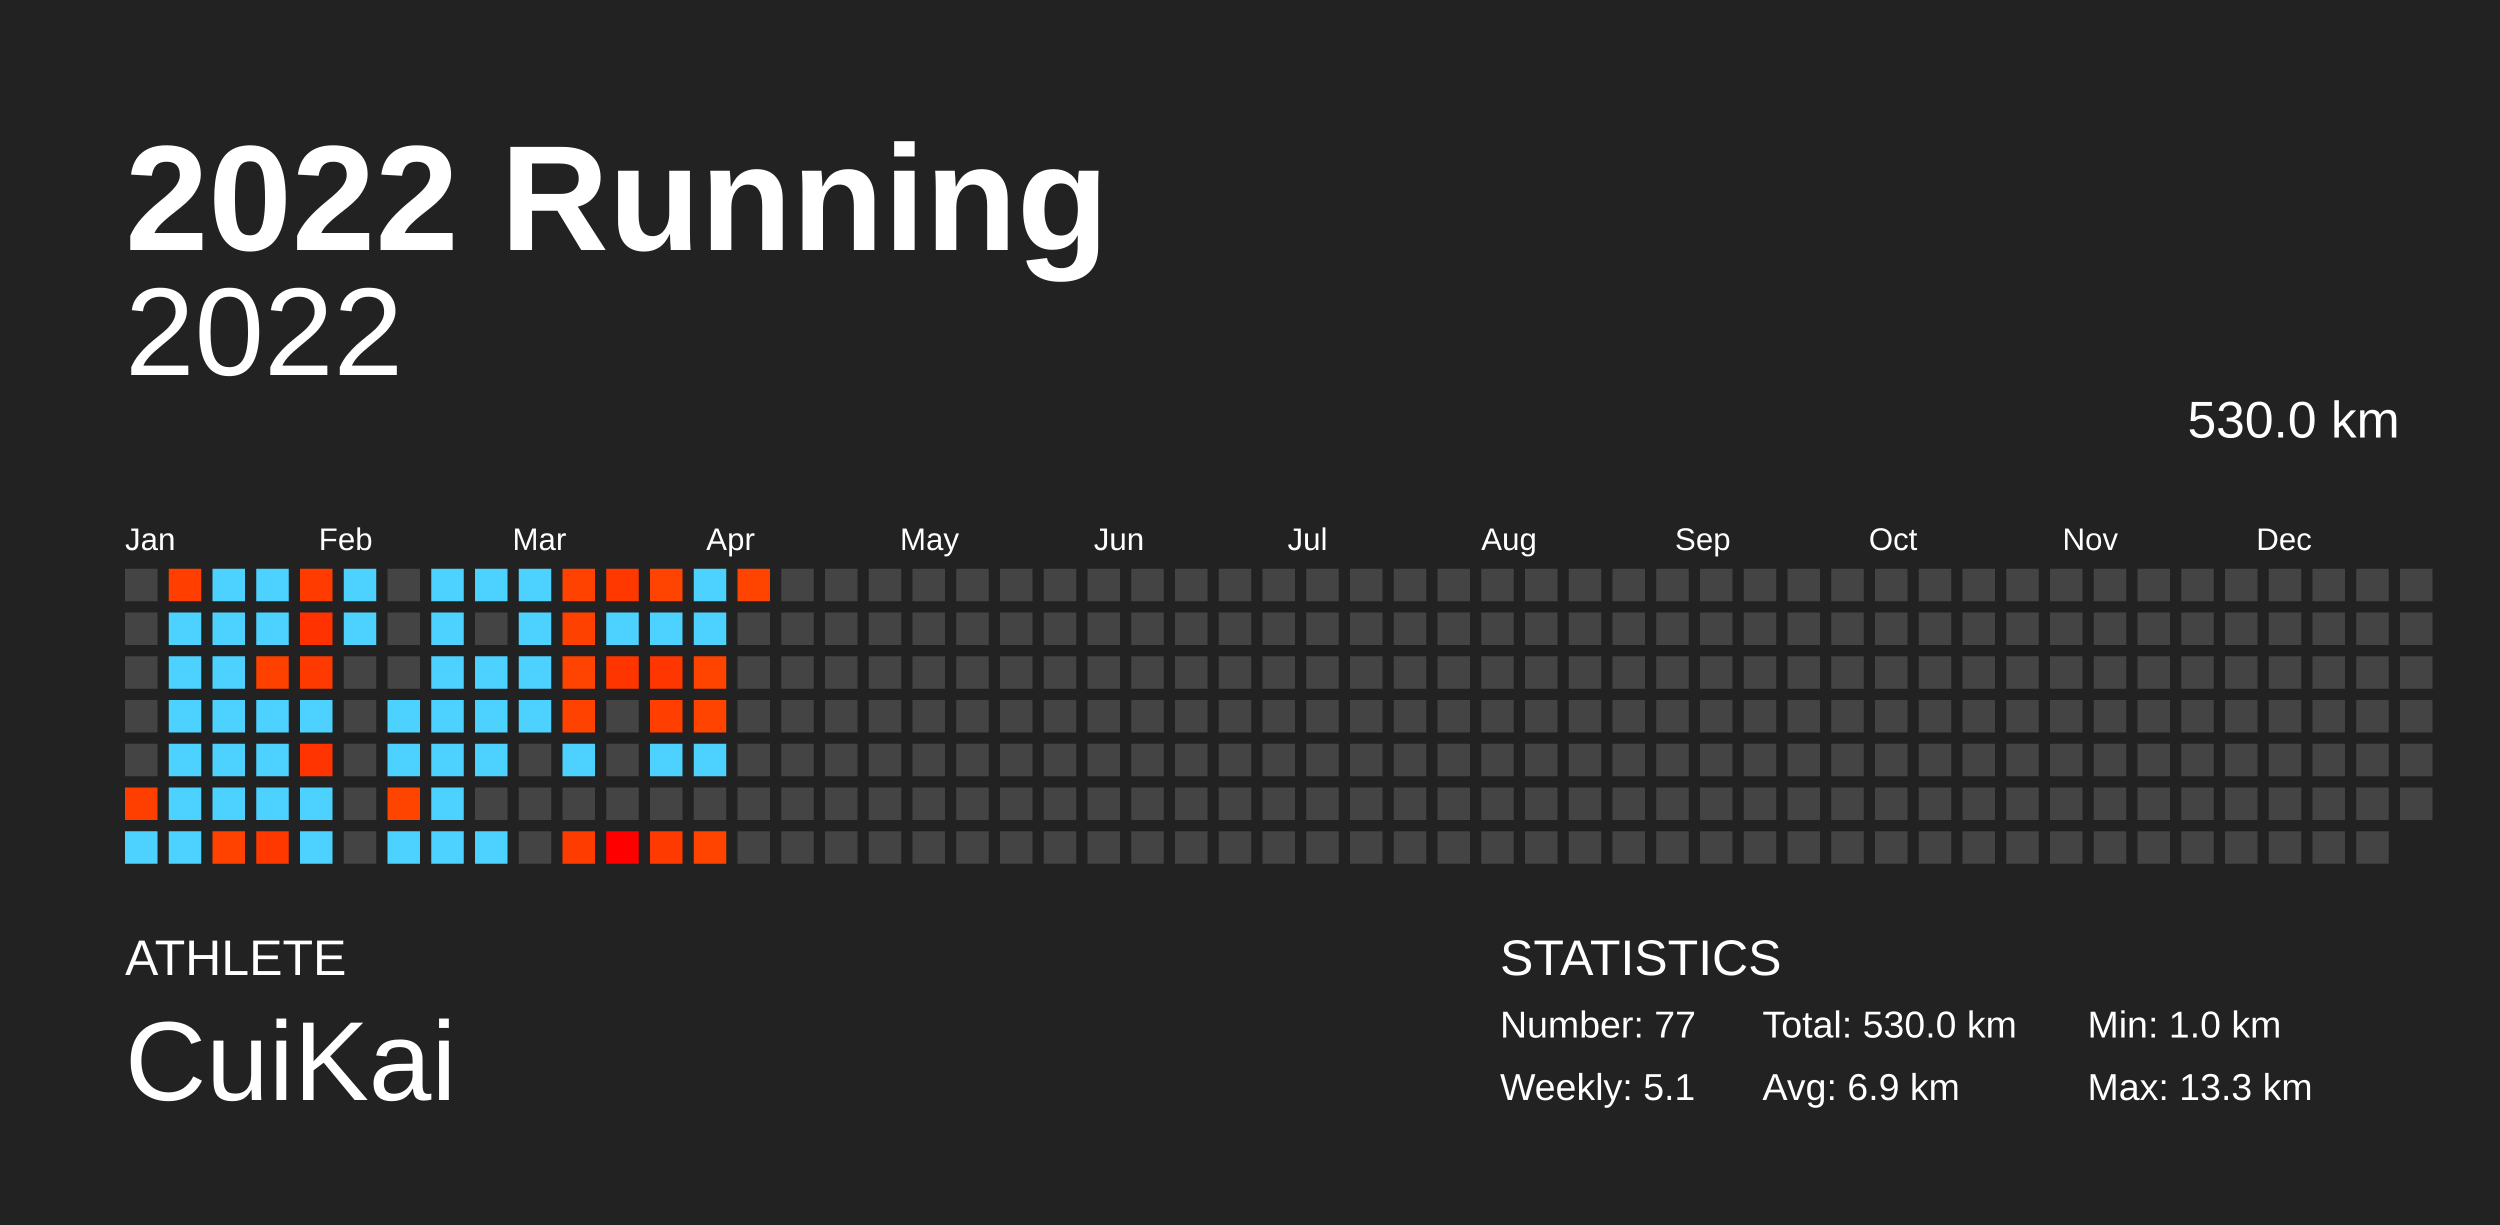
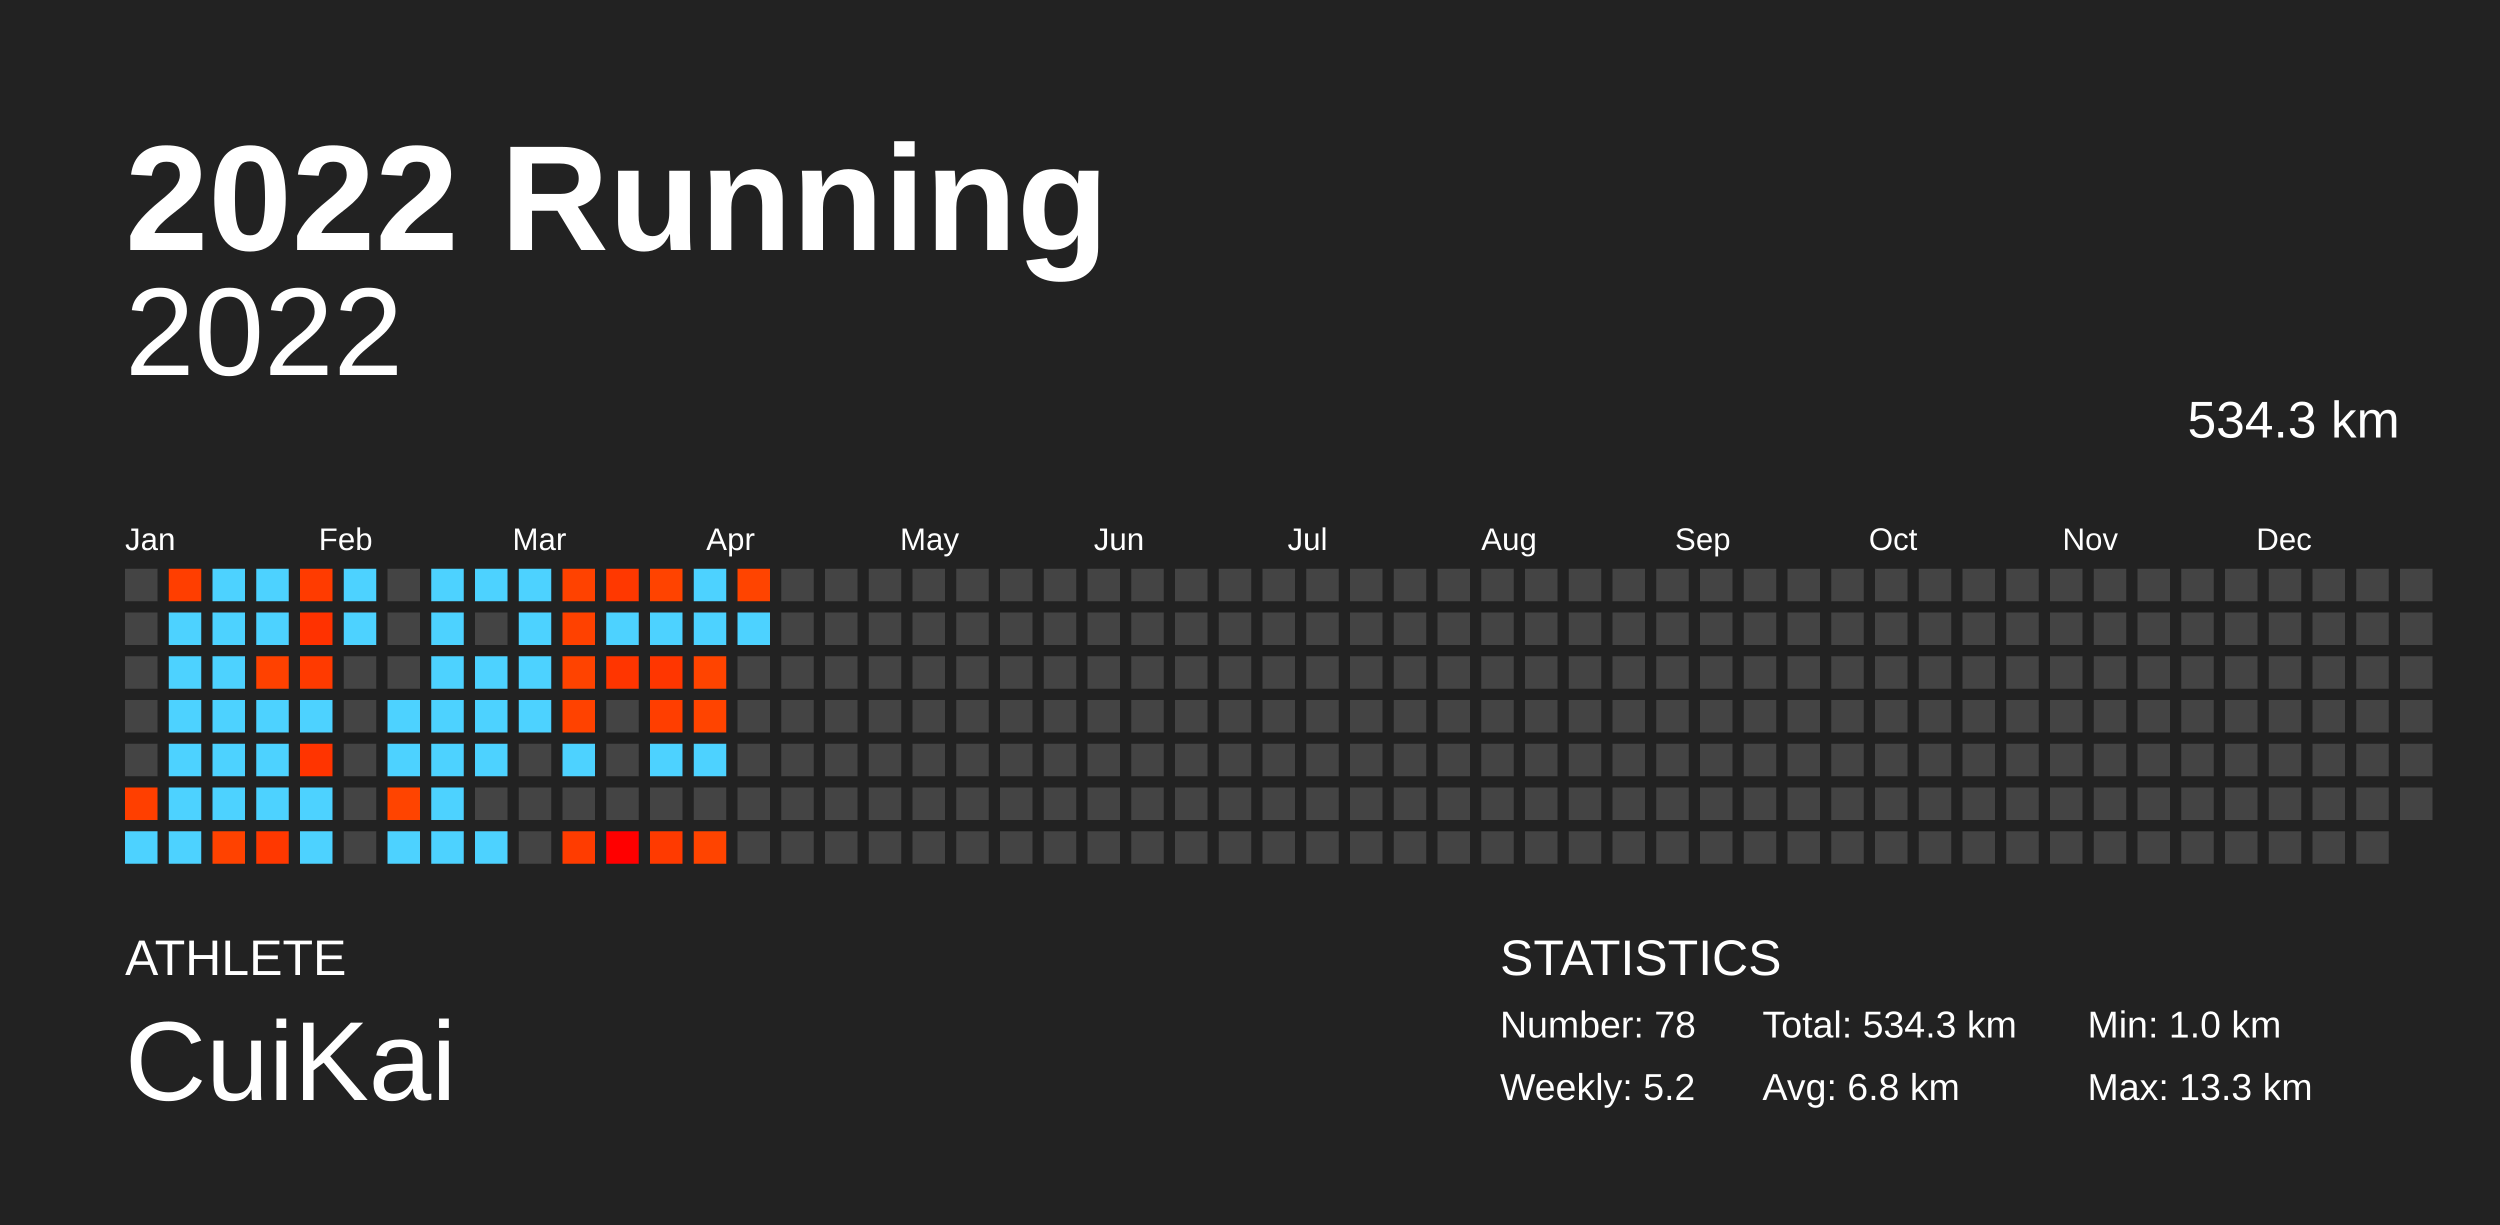
<svg xmlns="http://www.w3.org/2000/svg" baseProfile="full" height="98mm" version="1.1" viewBox="0,0,200,98" width="200mm">
  <defs />
  <rect fill="#222222" height="98" width="200" x="0" y="0" />
  <text fill="#FFFFFF" style="font-size:12px; font-family:Arial; font-weight:bold;" x="10" y="20">2022 Running</text>
  <text fill="#FFFFFF" style="font-size:4px; font-family:Arial" x="10" y="78">ATHLETE</text>
  <text fill="#FFFFFF" style="font-size:9px; font-family:Arial" x="10" y="88">CuiKai</text>
  <text fill="#FFFFFF" style="font-size:4px; font-family:Arial" x="120" y="78">STATISTICS</text>
-   <text fill="#FFFFFF" style="font-size:3px; font-family:Arial" x="120" y="83">Number: 77</text>
-   <text fill="#FFFFFF" style="font-size:3px; font-family:Arial" x="120" y="88">Weekly: 5.1</text>
-   <text fill="#FFFFFF" style="font-size:3px; font-family:Arial" x="141" y="83">Total: 530.0 km</text>
-   <text fill="#FFFFFF" style="font-size:3px; font-family:Arial" x="141" y="88">Avg: 6.9 km</text>
+   <text fill="#FFFFFF" style="font-size:3px; font-family:Arial" x="120" y="83">Number: 78</text>
+   <text fill="#FFFFFF" style="font-size:3px; font-family:Arial" x="120" y="88">Weekly: 5.2</text>
+   <text fill="#FFFFFF" style="font-size:3px; font-family:Arial" x="141" y="83">Total: 534.3 km</text>
+   <text fill="#FFFFFF" style="font-size:3px; font-family:Arial" x="141" y="88">Avg: 6.8 km</text>
  <text fill="#FFFFFF" style="font-size:3px; font-family:Arial" x="167" y="83">Min: 1.0 km</text>
  <text fill="#FFFFFF" style="font-size:3px; font-family:Arial" x="167" y="88">Max: 13.3 km</text>
  <text alignment-baseline="hanging" fill="#FFFFFF" style="font-size:10.0px; font-family:Arial;" x="10" y="30">2022</text>
-   <text alignment-baseline="hanging" fill="#FFFFFF" style="font-size:4.125px; font-family:Arial;" x="175" y="35">530.0 km</text>
+   <text alignment-baseline="hanging" fill="#FFFFFF" style="font-size:4.125px; font-family:Arial;" x="175" y="35">534.3 km</text>
  <text fill="#FFFFFF" style="font-size:2.5px; font-family:Arial" x="10.0" y="44">Jan</text>
  <text fill="#FFFFFF" style="font-size:2.5px; font-family:Arial" x="25.5" y="44">Feb</text>
  <text fill="#FFFFFF" style="font-size:2.5px; font-family:Arial" x="41.0" y="44">Mar</text>
  <text fill="#FFFFFF" style="font-size:2.5px; font-family:Arial" x="56.5" y="44">Apr</text>
  <text fill="#FFFFFF" style="font-size:2.5px; font-family:Arial" x="72.0" y="44">May</text>
  <text fill="#FFFFFF" style="font-size:2.5px; font-family:Arial" x="87.5" y="44">Jun</text>
  <text fill="#FFFFFF" style="font-size:2.5px; font-family:Arial" x="103.0" y="44">Jul</text>
  <text fill="#FFFFFF" style="font-size:2.5px; font-family:Arial" x="118.5" y="44">Aug</text>
  <text fill="#FFFFFF" style="font-size:2.5px; font-family:Arial" x="134.0" y="44">Sep</text>
  <text fill="#FFFFFF" style="font-size:2.5px; font-family:Arial" x="149.5" y="44">Oct</text>
  <text fill="#FFFFFF" style="font-size:2.5px; font-family:Arial" x="165.0" y="44">Nov</text>
  <text fill="#FFFFFF" style="font-size:2.5px; font-family:Arial" x="180.5" y="44">Dec</text>
  <rect fill="#444444" height="2.6" width="2.6" x="10.0" y="45.5" />
  <rect fill="#444444" height="2.6" width="2.6" x="10.0" y="49.0" />
  <rect fill="#444444" height="2.6" width="2.6" x="10.0" y="52.5" />
  <rect fill="#444444" height="2.6" width="2.6" x="10.0" y="56.0" />
  <rect fill="#444444" height="2.6" width="2.6" x="10.0" y="59.5" />
  <rect fill="#ff3f00" height="2.6" width="2.6" x="10.0" y="63.0" />
  <rect fill="#4dd2ff" height="2.6" width="2.6" x="10.0" y="66.5" />
  <rect fill="#ff3e00" height="2.6" width="2.6" x="13.5" y="45.5" />
  <rect fill="#4dd2ff" height="2.6" width="2.6" x="13.5" y="49.0" />
  <rect fill="#4dd2ff" height="2.6" width="2.6" x="13.5" y="52.5" />
  <rect fill="#4dd2ff" height="2.6" width="2.6" x="13.5" y="56.0" />
  <rect fill="#4dd2ff" height="2.6" width="2.6" x="13.5" y="59.5" />
  <rect fill="#4dd2ff" height="2.6" width="2.6" x="13.5" y="63.0" />
  <rect fill="#4dd2ff" height="2.6" width="2.6" x="13.5" y="66.5" />
  <rect fill="#4dd2ff" height="2.6" width="2.6" x="17.0" y="45.5" />
  <rect fill="#4dd2ff" height="2.6" width="2.6" x="17.0" y="49.0" />
  <rect fill="#4dd2ff" height="2.6" width="2.6" x="17.0" y="52.5" />
  <rect fill="#4dd2ff" height="2.6" width="2.6" x="17.0" y="56.0" />
  <rect fill="#4dd2ff" height="2.6" width="2.6" x="17.0" y="59.5" />
  <rect fill="#4dd2ff" height="2.6" width="2.6" x="17.0" y="63.0" />
  <rect fill="#ff4200" height="2.6" width="2.6" x="17.0" y="66.5" />
  <rect fill="#4dd2ff" height="2.6" width="2.6" x="20.5" y="45.5" />
  <rect fill="#4dd2ff" height="2.6" width="2.6" x="20.5" y="49.0" />
  <rect fill="#ff4100" height="2.6" width="2.6" x="20.5" y="52.5" />
  <rect fill="#4dd2ff" height="2.6" width="2.6" x="20.5" y="56.0" />
  <rect fill="#4dd2ff" height="2.6" width="2.6" x="20.5" y="59.5" />
  <rect fill="#4dd2ff" height="2.6" width="2.6" x="20.5" y="63.0" />
  <rect fill="#ff3800" height="2.6" width="2.6" x="20.5" y="66.5" />
  <rect fill="#ff3b00" height="2.6" width="2.6" x="24.0" y="45.5" />
  <rect fill="#ff3200" height="2.6" width="2.6" x="24.0" y="49.0" />
  <rect fill="#ff3a00" height="2.6" width="2.6" x="24.0" y="52.5" />
  <rect fill="#4dd2ff" height="2.6" width="2.6" x="24.0" y="56.0" />
  <rect fill="#ff3400" height="2.6" width="2.6" x="24.0" y="59.5" />
  <rect fill="#4dd2ff" height="2.6" width="2.6" x="24.0" y="63.0" />
  <rect fill="#4dd2ff" height="2.6" width="2.6" x="24.0" y="66.5" />
  <rect fill="#4dd2ff" height="2.6" width="2.6" x="27.5" y="45.5" />
  <rect fill="#4dd2ff" height="2.6" width="2.6" x="27.5" y="49.0" />
  <rect fill="#444444" height="2.6" width="2.6" x="27.5" y="52.5" />
  <rect fill="#444444" height="2.6" width="2.6" x="27.5" y="56.0" />
  <rect fill="#444444" height="2.6" width="2.6" x="27.5" y="59.5" />
  <rect fill="#444444" height="2.6" width="2.6" x="27.5" y="63.0" />
  <rect fill="#444444" height="2.6" width="2.6" x="27.5" y="66.5" />
  <rect fill="#444444" height="2.6" width="2.6" x="31.0" y="45.5" />
  <rect fill="#444444" height="2.6" width="2.6" x="31.0" y="49.0" />
  <rect fill="#444444" height="2.6" width="2.6" x="31.0" y="52.5" />
  <rect fill="#4dd2ff" height="2.6" width="2.6" x="31.0" y="56.0" />
  <rect fill="#4dd2ff" height="2.6" width="2.6" x="31.0" y="59.5" />
  <rect fill="#ff4400" height="2.6" width="2.6" x="31.0" y="63.0" />
  <rect fill="#4dd2ff" height="2.6" width="2.6" x="31.0" y="66.5" />
  <rect fill="#4dd2ff" height="2.6" width="2.6" x="34.5" y="45.5" />
  <rect fill="#4dd2ff" height="2.6" width="2.6" x="34.5" y="49.0" />
  <rect fill="#4dd2ff" height="2.6" width="2.6" x="34.5" y="52.5" />
  <rect fill="#4dd2ff" height="2.6" width="2.6" x="34.5" y="56.0" />
  <rect fill="#4dd2ff" height="2.6" width="2.6" x="34.5" y="59.5" />
  <rect fill="#4dd2ff" height="2.6" width="2.6" x="34.5" y="63.0" />
  <rect fill="#4dd2ff" height="2.6" width="2.6" x="34.5" y="66.5" />
  <rect fill="#4dd2ff" height="2.6" width="2.6" x="38.0" y="45.5" />
  <rect fill="#444444" height="2.6" width="2.6" x="38.0" y="49.0" />
  <rect fill="#4dd2ff" height="2.6" width="2.6" x="38.0" y="52.5" />
  <rect fill="#4dd2ff" height="2.6" width="2.6" x="38.0" y="56.0" />
  <rect fill="#4dd2ff" height="2.6" width="2.6" x="38.0" y="59.5" />
  <rect fill="#444444" height="2.6" width="2.6" x="38.0" y="63.0" />
  <rect fill="#4dd2ff" height="2.6" width="2.6" x="38.0" y="66.5" />
  <rect fill="#4dd2ff" height="2.6" width="2.6" x="41.5" y="45.5" />
  <rect fill="#4dd2ff" height="2.6" width="2.6" x="41.5" y="49.0" />
  <rect fill="#4dd2ff" height="2.6" width="2.6" x="41.5" y="52.5" />
  <rect fill="#4dd2ff" height="2.6" width="2.6" x="41.5" y="56.0" />
  <rect fill="#444444" height="2.6" width="2.6" x="41.5" y="59.5" />
  <rect fill="#444444" height="2.6" width="2.6" x="41.5" y="63.0" />
  <rect fill="#444444" height="2.6" width="2.6" x="41.5" y="66.5" />
  <rect fill="#ff4200" height="2.6" width="2.6" x="45.0" y="45.5" />
  <rect fill="#ff4100" height="2.6" width="2.6" x="45.0" y="49.0" />
  <rect fill="#ff4300" height="2.6" width="2.6" x="45.0" y="52.5" />
  <rect fill="#ff4200" height="2.6" width="2.6" x="45.0" y="56.0" />
  <rect fill="#4dd2ff" height="2.6" width="2.6" x="45.0" y="59.5" />
  <rect fill="#444444" height="2.6" width="2.6" x="45.0" y="63.0" />
  <rect fill="#ff3c00" height="2.6" width="2.6" x="45.0" y="66.5" />
  <rect fill="#ff3800" height="2.6" width="2.6" x="48.5" y="45.5" />
  <rect fill="#4dd2ff" height="2.6" width="2.6" x="48.5" y="49.0" />
  <rect fill="#ff3500" height="2.6" width="2.6" x="48.5" y="52.5" />
  <rect fill="#444444" height="2.6" width="2.6" x="48.5" y="56.0" />
  <rect fill="#444444" height="2.6" width="2.6" x="48.5" y="59.5" />
  <rect fill="#444444" height="2.6" width="2.6" x="48.5" y="63.0" />
  <rect fill="#ff0000" height="2.6" width="2.6" x="48.5" y="66.5" />
  <rect fill="#ff4300" height="2.6" width="2.6" x="52.0" y="45.5" />
  <rect fill="#4dd2ff" height="2.6" width="2.6" x="52.0" y="49.0" />
  <rect fill="#ff3600" height="2.6" width="2.6" x="52.0" y="52.5" />
  <rect fill="#ff3e00" height="2.6" width="2.6" x="52.0" y="56.0" />
  <rect fill="#4dd2ff" height="2.6" width="2.6" x="52.0" y="59.5" />
  <rect fill="#444444" height="2.6" width="2.6" x="52.0" y="63.0" />
  <rect fill="#ff3a00" height="2.6" width="2.6" x="52.0" y="66.5" />
  <rect fill="#4dd2ff" height="2.6" width="2.6" x="55.5" y="45.5" />
  <rect fill="#4dd2ff" height="2.6" width="2.6" x="55.5" y="49.0" />
  <rect fill="#ff4400" height="2.6" width="2.6" x="55.5" y="52.5" />
  <rect fill="#ff4400" height="2.6" width="2.6" x="55.5" y="56.0" />
  <rect fill="#4dd2ff" height="2.6" width="2.6" x="55.5" y="59.5" />
  <rect fill="#444444" height="2.6" width="2.6" x="55.5" y="63.0" />
  <rect fill="#ff4400" height="2.6" width="2.6" x="55.5" y="66.5" />
  <rect fill="#ff4400" height="2.6" width="2.6" x="59.0" y="45.5" />
-   <rect fill="#444444" height="2.6" width="2.6" x="59.0" y="49.0" />
+   <rect fill="#4dd2ff" height="2.6" width="2.6" x="59.0" y="49.0" />
  <rect fill="#444444" height="2.6" width="2.6" x="59.0" y="52.5" />
  <rect fill="#444444" height="2.6" width="2.6" x="59.0" y="56.0" />
  <rect fill="#444444" height="2.6" width="2.6" x="59.0" y="59.5" />
  <rect fill="#444444" height="2.6" width="2.6" x="59.0" y="63.0" />
  <rect fill="#444444" height="2.6" width="2.6" x="59.0" y="66.5" />
  <rect fill="#444444" height="2.6" width="2.6" x="62.5" y="45.5" />
  <rect fill="#444444" height="2.6" width="2.6" x="62.5" y="49.0" />
  <rect fill="#444444" height="2.6" width="2.6" x="62.5" y="52.5" />
  <rect fill="#444444" height="2.6" width="2.6" x="62.5" y="56.0" />
  <rect fill="#444444" height="2.6" width="2.6" x="62.5" y="59.5" />
  <rect fill="#444444" height="2.6" width="2.6" x="62.5" y="63.0" />
  <rect fill="#444444" height="2.6" width="2.6" x="62.5" y="66.5" />
  <rect fill="#444444" height="2.6" width="2.6" x="66.0" y="45.5" />
  <rect fill="#444444" height="2.6" width="2.6" x="66.0" y="49.0" />
  <rect fill="#444444" height="2.6" width="2.6" x="66.0" y="52.5" />
  <rect fill="#444444" height="2.6" width="2.6" x="66.0" y="56.0" />
  <rect fill="#444444" height="2.6" width="2.6" x="66.0" y="59.5" />
  <rect fill="#444444" height="2.6" width="2.6" x="66.0" y="63.0" />
  <rect fill="#444444" height="2.6" width="2.6" x="66.0" y="66.5" />
  <rect fill="#444444" height="2.6" width="2.6" x="69.5" y="45.5" />
  <rect fill="#444444" height="2.6" width="2.6" x="69.5" y="49.0" />
  <rect fill="#444444" height="2.6" width="2.6" x="69.5" y="52.5" />
  <rect fill="#444444" height="2.6" width="2.6" x="69.5" y="56.0" />
  <rect fill="#444444" height="2.6" width="2.6" x="69.5" y="59.5" />
  <rect fill="#444444" height="2.6" width="2.6" x="69.5" y="63.0" />
  <rect fill="#444444" height="2.6" width="2.6" x="69.5" y="66.5" />
  <rect fill="#444444" height="2.6" width="2.6" x="73.0" y="45.5" />
  <rect fill="#444444" height="2.6" width="2.6" x="73.0" y="49.0" />
  <rect fill="#444444" height="2.6" width="2.6" x="73.0" y="52.5" />
  <rect fill="#444444" height="2.6" width="2.6" x="73.0" y="56.0" />
  <rect fill="#444444" height="2.6" width="2.6" x="73.0" y="59.5" />
  <rect fill="#444444" height="2.6" width="2.6" x="73.0" y="63.0" />
  <rect fill="#444444" height="2.6" width="2.6" x="73.0" y="66.5" />
  <rect fill="#444444" height="2.6" width="2.6" x="76.5" y="45.5" />
  <rect fill="#444444" height="2.6" width="2.6" x="76.5" y="49.0" />
  <rect fill="#444444" height="2.6" width="2.6" x="76.5" y="52.5" />
  <rect fill="#444444" height="2.6" width="2.6" x="76.5" y="56.0" />
  <rect fill="#444444" height="2.6" width="2.6" x="76.5" y="59.5" />
  <rect fill="#444444" height="2.6" width="2.6" x="76.5" y="63.0" />
  <rect fill="#444444" height="2.6" width="2.6" x="76.5" y="66.5" />
  <rect fill="#444444" height="2.6" width="2.6" x="80.0" y="45.5" />
  <rect fill="#444444" height="2.6" width="2.6" x="80.0" y="49.0" />
  <rect fill="#444444" height="2.6" width="2.6" x="80.0" y="52.5" />
  <rect fill="#444444" height="2.6" width="2.6" x="80.0" y="56.0" />
  <rect fill="#444444" height="2.6" width="2.6" x="80.0" y="59.5" />
  <rect fill="#444444" height="2.6" width="2.6" x="80.0" y="63.0" />
  <rect fill="#444444" height="2.6" width="2.6" x="80.0" y="66.5" />
  <rect fill="#444444" height="2.6" width="2.6" x="83.5" y="45.5" />
  <rect fill="#444444" height="2.6" width="2.6" x="83.5" y="49.0" />
  <rect fill="#444444" height="2.6" width="2.6" x="83.5" y="52.5" />
  <rect fill="#444444" height="2.6" width="2.6" x="83.5" y="56.0" />
  <rect fill="#444444" height="2.6" width="2.6" x="83.5" y="59.5" />
  <rect fill="#444444" height="2.6" width="2.6" x="83.5" y="63.0" />
  <rect fill="#444444" height="2.6" width="2.6" x="83.5" y="66.5" />
  <rect fill="#444444" height="2.6" width="2.6" x="87.0" y="45.5" />
  <rect fill="#444444" height="2.6" width="2.6" x="87.0" y="49.0" />
  <rect fill="#444444" height="2.6" width="2.6" x="87.0" y="52.5" />
  <rect fill="#444444" height="2.6" width="2.6" x="87.0" y="56.0" />
  <rect fill="#444444" height="2.6" width="2.6" x="87.0" y="59.5" />
  <rect fill="#444444" height="2.6" width="2.6" x="87.0" y="63.0" />
  <rect fill="#444444" height="2.6" width="2.6" x="87.0" y="66.5" />
  <rect fill="#444444" height="2.6" width="2.6" x="90.5" y="45.5" />
  <rect fill="#444444" height="2.6" width="2.6" x="90.5" y="49.0" />
  <rect fill="#444444" height="2.6" width="2.6" x="90.5" y="52.5" />
  <rect fill="#444444" height="2.6" width="2.6" x="90.5" y="56.0" />
  <rect fill="#444444" height="2.6" width="2.6" x="90.5" y="59.5" />
  <rect fill="#444444" height="2.6" width="2.6" x="90.5" y="63.0" />
  <rect fill="#444444" height="2.6" width="2.6" x="90.5" y="66.5" />
  <rect fill="#444444" height="2.6" width="2.6" x="94.0" y="45.5" />
  <rect fill="#444444" height="2.6" width="2.6" x="94.0" y="49.0" />
  <rect fill="#444444" height="2.6" width="2.6" x="94.0" y="52.5" />
  <rect fill="#444444" height="2.6" width="2.6" x="94.0" y="56.0" />
  <rect fill="#444444" height="2.6" width="2.6" x="94.0" y="59.5" />
  <rect fill="#444444" height="2.6" width="2.6" x="94.0" y="63.0" />
  <rect fill="#444444" height="2.6" width="2.6" x="94.0" y="66.5" />
  <rect fill="#444444" height="2.6" width="2.6" x="97.5" y="45.5" />
  <rect fill="#444444" height="2.6" width="2.6" x="97.5" y="49.0" />
  <rect fill="#444444" height="2.6" width="2.6" x="97.5" y="52.5" />
  <rect fill="#444444" height="2.6" width="2.6" x="97.5" y="56.0" />
  <rect fill="#444444" height="2.6" width="2.6" x="97.5" y="59.5" />
  <rect fill="#444444" height="2.6" width="2.6" x="97.5" y="63.0" />
  <rect fill="#444444" height="2.6" width="2.6" x="97.5" y="66.5" />
  <rect fill="#444444" height="2.6" width="2.6" x="101.0" y="45.5" />
  <rect fill="#444444" height="2.6" width="2.6" x="101.0" y="49.0" />
  <rect fill="#444444" height="2.6" width="2.6" x="101.0" y="52.5" />
  <rect fill="#444444" height="2.6" width="2.6" x="101.0" y="56.0" />
  <rect fill="#444444" height="2.6" width="2.6" x="101.0" y="59.5" />
  <rect fill="#444444" height="2.6" width="2.6" x="101.0" y="63.0" />
  <rect fill="#444444" height="2.6" width="2.6" x="101.0" y="66.5" />
  <rect fill="#444444" height="2.6" width="2.6" x="104.5" y="45.5" />
  <rect fill="#444444" height="2.6" width="2.6" x="104.5" y="49.0" />
  <rect fill="#444444" height="2.6" width="2.6" x="104.5" y="52.5" />
  <rect fill="#444444" height="2.6" width="2.6" x="104.5" y="56.0" />
  <rect fill="#444444" height="2.6" width="2.6" x="104.5" y="59.5" />
  <rect fill="#444444" height="2.6" width="2.6" x="104.5" y="63.0" />
  <rect fill="#444444" height="2.6" width="2.6" x="104.5" y="66.5" />
  <rect fill="#444444" height="2.6" width="2.6" x="108.0" y="45.5" />
  <rect fill="#444444" height="2.6" width="2.6" x="108.0" y="49.0" />
  <rect fill="#444444" height="2.6" width="2.6" x="108.0" y="52.5" />
  <rect fill="#444444" height="2.6" width="2.6" x="108.0" y="56.0" />
  <rect fill="#444444" height="2.6" width="2.6" x="108.0" y="59.5" />
  <rect fill="#444444" height="2.6" width="2.6" x="108.0" y="63.0" />
  <rect fill="#444444" height="2.6" width="2.6" x="108.0" y="66.5" />
  <rect fill="#444444" height="2.6" width="2.6" x="111.5" y="45.5" />
  <rect fill="#444444" height="2.6" width="2.6" x="111.5" y="49.0" />
  <rect fill="#444444" height="2.6" width="2.6" x="111.5" y="52.5" />
  <rect fill="#444444" height="2.6" width="2.6" x="111.5" y="56.0" />
  <rect fill="#444444" height="2.6" width="2.6" x="111.5" y="59.5" />
  <rect fill="#444444" height="2.6" width="2.6" x="111.5" y="63.0" />
  <rect fill="#444444" height="2.6" width="2.6" x="111.5" y="66.5" />
  <rect fill="#444444" height="2.6" width="2.6" x="115.0" y="45.5" />
  <rect fill="#444444" height="2.6" width="2.6" x="115.0" y="49.0" />
  <rect fill="#444444" height="2.6" width="2.6" x="115.0" y="52.5" />
  <rect fill="#444444" height="2.6" width="2.6" x="115.0" y="56.0" />
  <rect fill="#444444" height="2.6" width="2.6" x="115.0" y="59.5" />
  <rect fill="#444444" height="2.6" width="2.6" x="115.0" y="63.0" />
  <rect fill="#444444" height="2.6" width="2.6" x="115.0" y="66.5" />
  <rect fill="#444444" height="2.6" width="2.6" x="118.5" y="45.5" />
  <rect fill="#444444" height="2.6" width="2.6" x="118.5" y="49.0" />
  <rect fill="#444444" height="2.6" width="2.6" x="118.5" y="52.5" />
  <rect fill="#444444" height="2.6" width="2.6" x="118.5" y="56.0" />
  <rect fill="#444444" height="2.6" width="2.6" x="118.5" y="59.5" />
  <rect fill="#444444" height="2.6" width="2.6" x="118.5" y="63.0" />
  <rect fill="#444444" height="2.6" width="2.6" x="118.5" y="66.5" />
  <rect fill="#444444" height="2.6" width="2.6" x="122.0" y="45.5" />
  <rect fill="#444444" height="2.6" width="2.6" x="122.0" y="49.0" />
  <rect fill="#444444" height="2.6" width="2.6" x="122.0" y="52.5" />
  <rect fill="#444444" height="2.6" width="2.6" x="122.0" y="56.0" />
  <rect fill="#444444" height="2.6" width="2.6" x="122.0" y="59.5" />
  <rect fill="#444444" height="2.6" width="2.6" x="122.0" y="63.0" />
  <rect fill="#444444" height="2.6" width="2.6" x="122.0" y="66.5" />
  <rect fill="#444444" height="2.6" width="2.6" x="125.5" y="45.5" />
  <rect fill="#444444" height="2.6" width="2.6" x="125.5" y="49.0" />
  <rect fill="#444444" height="2.6" width="2.6" x="125.5" y="52.5" />
  <rect fill="#444444" height="2.6" width="2.6" x="125.5" y="56.0" />
  <rect fill="#444444" height="2.6" width="2.6" x="125.5" y="59.5" />
  <rect fill="#444444" height="2.6" width="2.6" x="125.5" y="63.0" />
  <rect fill="#444444" height="2.6" width="2.6" x="125.5" y="66.5" />
  <rect fill="#444444" height="2.6" width="2.6" x="129.0" y="45.5" />
  <rect fill="#444444" height="2.6" width="2.6" x="129.0" y="49.0" />
  <rect fill="#444444" height="2.6" width="2.6" x="129.0" y="52.5" />
  <rect fill="#444444" height="2.6" width="2.6" x="129.0" y="56.0" />
  <rect fill="#444444" height="2.6" width="2.6" x="129.0" y="59.5" />
  <rect fill="#444444" height="2.6" width="2.6" x="129.0" y="63.0" />
  <rect fill="#444444" height="2.6" width="2.6" x="129.0" y="66.5" />
  <rect fill="#444444" height="2.6" width="2.6" x="132.5" y="45.5" />
  <rect fill="#444444" height="2.6" width="2.6" x="132.5" y="49.0" />
  <rect fill="#444444" height="2.6" width="2.6" x="132.5" y="52.5" />
  <rect fill="#444444" height="2.6" width="2.6" x="132.5" y="56.0" />
  <rect fill="#444444" height="2.6" width="2.6" x="132.5" y="59.5" />
  <rect fill="#444444" height="2.6" width="2.6" x="132.5" y="63.0" />
  <rect fill="#444444" height="2.6" width="2.6" x="132.5" y="66.5" />
  <rect fill="#444444" height="2.6" width="2.6" x="136.0" y="45.5" />
  <rect fill="#444444" height="2.6" width="2.6" x="136.0" y="49.0" />
  <rect fill="#444444" height="2.6" width="2.6" x="136.0" y="52.5" />
  <rect fill="#444444" height="2.6" width="2.6" x="136.0" y="56.0" />
  <rect fill="#444444" height="2.6" width="2.6" x="136.0" y="59.5" />
  <rect fill="#444444" height="2.6" width="2.6" x="136.0" y="63.0" />
  <rect fill="#444444" height="2.6" width="2.6" x="136.0" y="66.5" />
  <rect fill="#444444" height="2.6" width="2.6" x="139.5" y="45.5" />
  <rect fill="#444444" height="2.6" width="2.6" x="139.5" y="49.0" />
  <rect fill="#444444" height="2.6" width="2.6" x="139.5" y="52.5" />
  <rect fill="#444444" height="2.6" width="2.6" x="139.5" y="56.0" />
  <rect fill="#444444" height="2.6" width="2.6" x="139.5" y="59.5" />
  <rect fill="#444444" height="2.6" width="2.6" x="139.5" y="63.0" />
  <rect fill="#444444" height="2.6" width="2.6" x="139.5" y="66.5" />
  <rect fill="#444444" height="2.6" width="2.6" x="143.0" y="45.5" />
  <rect fill="#444444" height="2.6" width="2.6" x="143.0" y="49.0" />
  <rect fill="#444444" height="2.6" width="2.6" x="143.0" y="52.5" />
  <rect fill="#444444" height="2.6" width="2.6" x="143.0" y="56.0" />
  <rect fill="#444444" height="2.6" width="2.6" x="143.0" y="59.5" />
  <rect fill="#444444" height="2.6" width="2.6" x="143.0" y="63.0" />
  <rect fill="#444444" height="2.6" width="2.6" x="143.0" y="66.5" />
  <rect fill="#444444" height="2.6" width="2.6" x="146.5" y="45.5" />
  <rect fill="#444444" height="2.6" width="2.6" x="146.5" y="49.0" />
  <rect fill="#444444" height="2.6" width="2.6" x="146.5" y="52.5" />
  <rect fill="#444444" height="2.6" width="2.6" x="146.5" y="56.0" />
  <rect fill="#444444" height="2.6" width="2.6" x="146.5" y="59.5" />
  <rect fill="#444444" height="2.6" width="2.6" x="146.5" y="63.0" />
  <rect fill="#444444" height="2.6" width="2.6" x="146.5" y="66.5" />
  <rect fill="#444444" height="2.6" width="2.6" x="150.0" y="45.5" />
  <rect fill="#444444" height="2.6" width="2.6" x="150.0" y="49.0" />
  <rect fill="#444444" height="2.6" width="2.6" x="150.0" y="52.5" />
  <rect fill="#444444" height="2.6" width="2.6" x="150.0" y="56.0" />
  <rect fill="#444444" height="2.6" width="2.6" x="150.0" y="59.5" />
  <rect fill="#444444" height="2.6" width="2.6" x="150.0" y="63.0" />
  <rect fill="#444444" height="2.6" width="2.6" x="150.0" y="66.5" />
  <rect fill="#444444" height="2.6" width="2.6" x="153.5" y="45.5" />
  <rect fill="#444444" height="2.6" width="2.6" x="153.5" y="49.0" />
  <rect fill="#444444" height="2.6" width="2.6" x="153.5" y="52.5" />
  <rect fill="#444444" height="2.6" width="2.6" x="153.5" y="56.0" />
  <rect fill="#444444" height="2.6" width="2.6" x="153.5" y="59.5" />
  <rect fill="#444444" height="2.6" width="2.6" x="153.5" y="63.0" />
  <rect fill="#444444" height="2.6" width="2.6" x="153.5" y="66.5" />
  <rect fill="#444444" height="2.6" width="2.6" x="157.0" y="45.5" />
  <rect fill="#444444" height="2.6" width="2.6" x="157.0" y="49.0" />
  <rect fill="#444444" height="2.6" width="2.6" x="157.0" y="52.5" />
  <rect fill="#444444" height="2.6" width="2.6" x="157.0" y="56.0" />
  <rect fill="#444444" height="2.6" width="2.6" x="157.0" y="59.5" />
  <rect fill="#444444" height="2.6" width="2.6" x="157.0" y="63.0" />
  <rect fill="#444444" height="2.6" width="2.6" x="157.0" y="66.5" />
  <rect fill="#444444" height="2.6" width="2.6" x="160.5" y="45.5" />
  <rect fill="#444444" height="2.6" width="2.6" x="160.5" y="49.0" />
  <rect fill="#444444" height="2.6" width="2.6" x="160.5" y="52.5" />
  <rect fill="#444444" height="2.6" width="2.6" x="160.5" y="56.0" />
  <rect fill="#444444" height="2.6" width="2.6" x="160.5" y="59.5" />
  <rect fill="#444444" height="2.6" width="2.6" x="160.5" y="63.0" />
  <rect fill="#444444" height="2.6" width="2.6" x="160.5" y="66.5" />
  <rect fill="#444444" height="2.6" width="2.6" x="164.0" y="45.5" />
  <rect fill="#444444" height="2.6" width="2.6" x="164.0" y="49.0" />
  <rect fill="#444444" height="2.6" width="2.6" x="164.0" y="52.5" />
  <rect fill="#444444" height="2.6" width="2.6" x="164.0" y="56.0" />
  <rect fill="#444444" height="2.6" width="2.6" x="164.0" y="59.5" />
  <rect fill="#444444" height="2.6" width="2.6" x="164.0" y="63.0" />
  <rect fill="#444444" height="2.6" width="2.6" x="164.0" y="66.5" />
  <rect fill="#444444" height="2.6" width="2.6" x="167.5" y="45.5" />
  <rect fill="#444444" height="2.6" width="2.6" x="167.5" y="49.0" />
  <rect fill="#444444" height="2.6" width="2.6" x="167.5" y="52.5" />
  <rect fill="#444444" height="2.6" width="2.6" x="167.5" y="56.0" />
  <rect fill="#444444" height="2.6" width="2.6" x="167.5" y="59.5" />
  <rect fill="#444444" height="2.6" width="2.6" x="167.5" y="63.0" />
  <rect fill="#444444" height="2.6" width="2.6" x="167.5" y="66.5" />
  <rect fill="#444444" height="2.6" width="2.6" x="171.0" y="45.5" />
  <rect fill="#444444" height="2.6" width="2.6" x="171.0" y="49.0" />
  <rect fill="#444444" height="2.6" width="2.6" x="171.0" y="52.5" />
  <rect fill="#444444" height="2.6" width="2.6" x="171.0" y="56.0" />
  <rect fill="#444444" height="2.6" width="2.6" x="171.0" y="59.5" />
  <rect fill="#444444" height="2.6" width="2.6" x="171.0" y="63.0" />
  <rect fill="#444444" height="2.6" width="2.6" x="171.0" y="66.5" />
  <rect fill="#444444" height="2.6" width="2.6" x="174.5" y="45.5" />
  <rect fill="#444444" height="2.6" width="2.6" x="174.5" y="49.0" />
  <rect fill="#444444" height="2.6" width="2.6" x="174.5" y="52.5" />
  <rect fill="#444444" height="2.6" width="2.6" x="174.5" y="56.0" />
  <rect fill="#444444" height="2.6" width="2.6" x="174.5" y="59.5" />
  <rect fill="#444444" height="2.6" width="2.6" x="174.5" y="63.0" />
  <rect fill="#444444" height="2.6" width="2.6" x="174.5" y="66.5" />
  <rect fill="#444444" height="2.6" width="2.6" x="178.0" y="45.5" />
  <rect fill="#444444" height="2.6" width="2.6" x="178.0" y="49.0" />
  <rect fill="#444444" height="2.6" width="2.6" x="178.0" y="52.5" />
  <rect fill="#444444" height="2.6" width="2.6" x="178.0" y="56.0" />
  <rect fill="#444444" height="2.6" width="2.6" x="178.0" y="59.5" />
  <rect fill="#444444" height="2.6" width="2.6" x="178.0" y="63.0" />
  <rect fill="#444444" height="2.6" width="2.6" x="178.0" y="66.5" />
  <rect fill="#444444" height="2.6" width="2.6" x="181.5" y="45.5" />
  <rect fill="#444444" height="2.6" width="2.6" x="181.5" y="49.0" />
  <rect fill="#444444" height="2.6" width="2.6" x="181.5" y="52.5" />
  <rect fill="#444444" height="2.6" width="2.6" x="181.5" y="56.0" />
  <rect fill="#444444" height="2.6" width="2.6" x="181.5" y="59.5" />
  <rect fill="#444444" height="2.6" width="2.6" x="181.5" y="63.0" />
  <rect fill="#444444" height="2.6" width="2.6" x="181.5" y="66.5" />
  <rect fill="#444444" height="2.6" width="2.6" x="185.0" y="45.5" />
  <rect fill="#444444" height="2.6" width="2.6" x="185.0" y="49.0" />
  <rect fill="#444444" height="2.6" width="2.6" x="185.0" y="52.5" />
  <rect fill="#444444" height="2.6" width="2.6" x="185.0" y="56.0" />
  <rect fill="#444444" height="2.6" width="2.6" x="185.0" y="59.5" />
  <rect fill="#444444" height="2.6" width="2.6" x="185.0" y="63.0" />
  <rect fill="#444444" height="2.6" width="2.6" x="185.0" y="66.5" />
  <rect fill="#444444" height="2.6" width="2.6" x="188.5" y="45.5" />
  <rect fill="#444444" height="2.6" width="2.6" x="188.5" y="49.0" />
  <rect fill="#444444" height="2.6" width="2.6" x="188.5" y="52.5" />
  <rect fill="#444444" height="2.6" width="2.6" x="188.5" y="56.0" />
  <rect fill="#444444" height="2.6" width="2.6" x="188.5" y="59.5" />
  <rect fill="#444444" height="2.6" width="2.6" x="188.5" y="63.0" />
  <rect fill="#444444" height="2.6" width="2.6" x="188.5" y="66.5" />
  <rect fill="#444444" height="2.6" width="2.6" x="192.0" y="45.5" />
  <rect fill="#444444" height="2.6" width="2.6" x="192.0" y="49.0" />
  <rect fill="#444444" height="2.6" width="2.6" x="192.0" y="52.5" />
  <rect fill="#444444" height="2.6" width="2.6" x="192.0" y="56.0" />
  <rect fill="#444444" height="2.6" width="2.6" x="192.0" y="59.5" />
  <rect fill="#444444" height="2.6" width="2.6" x="192.0" y="63.0" />
</svg>
